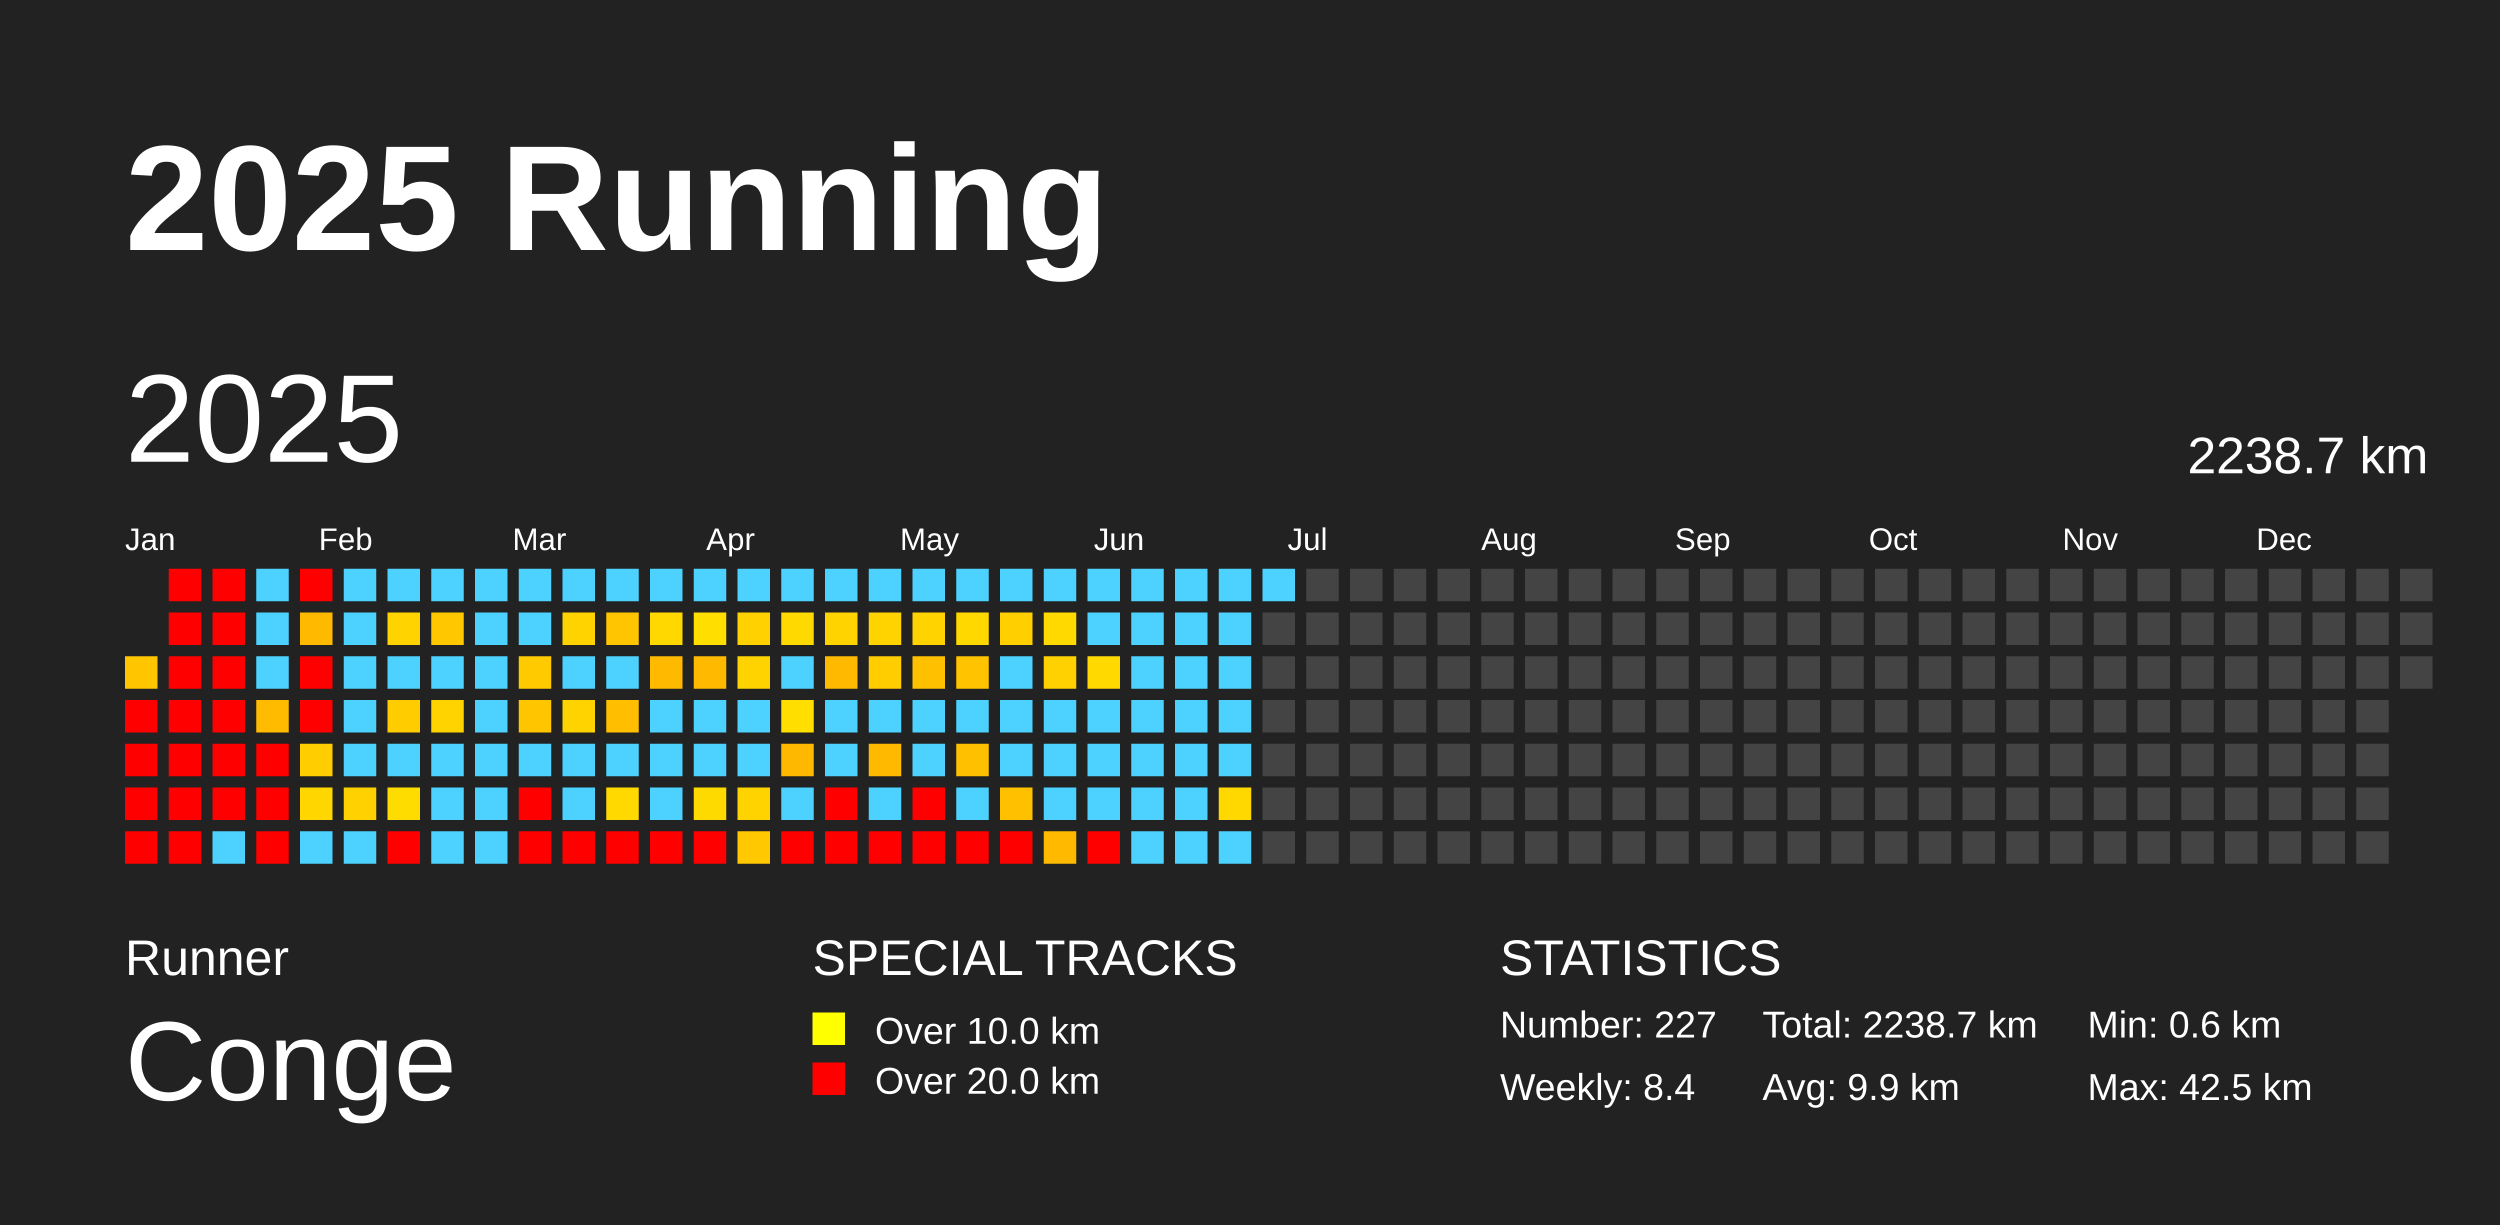
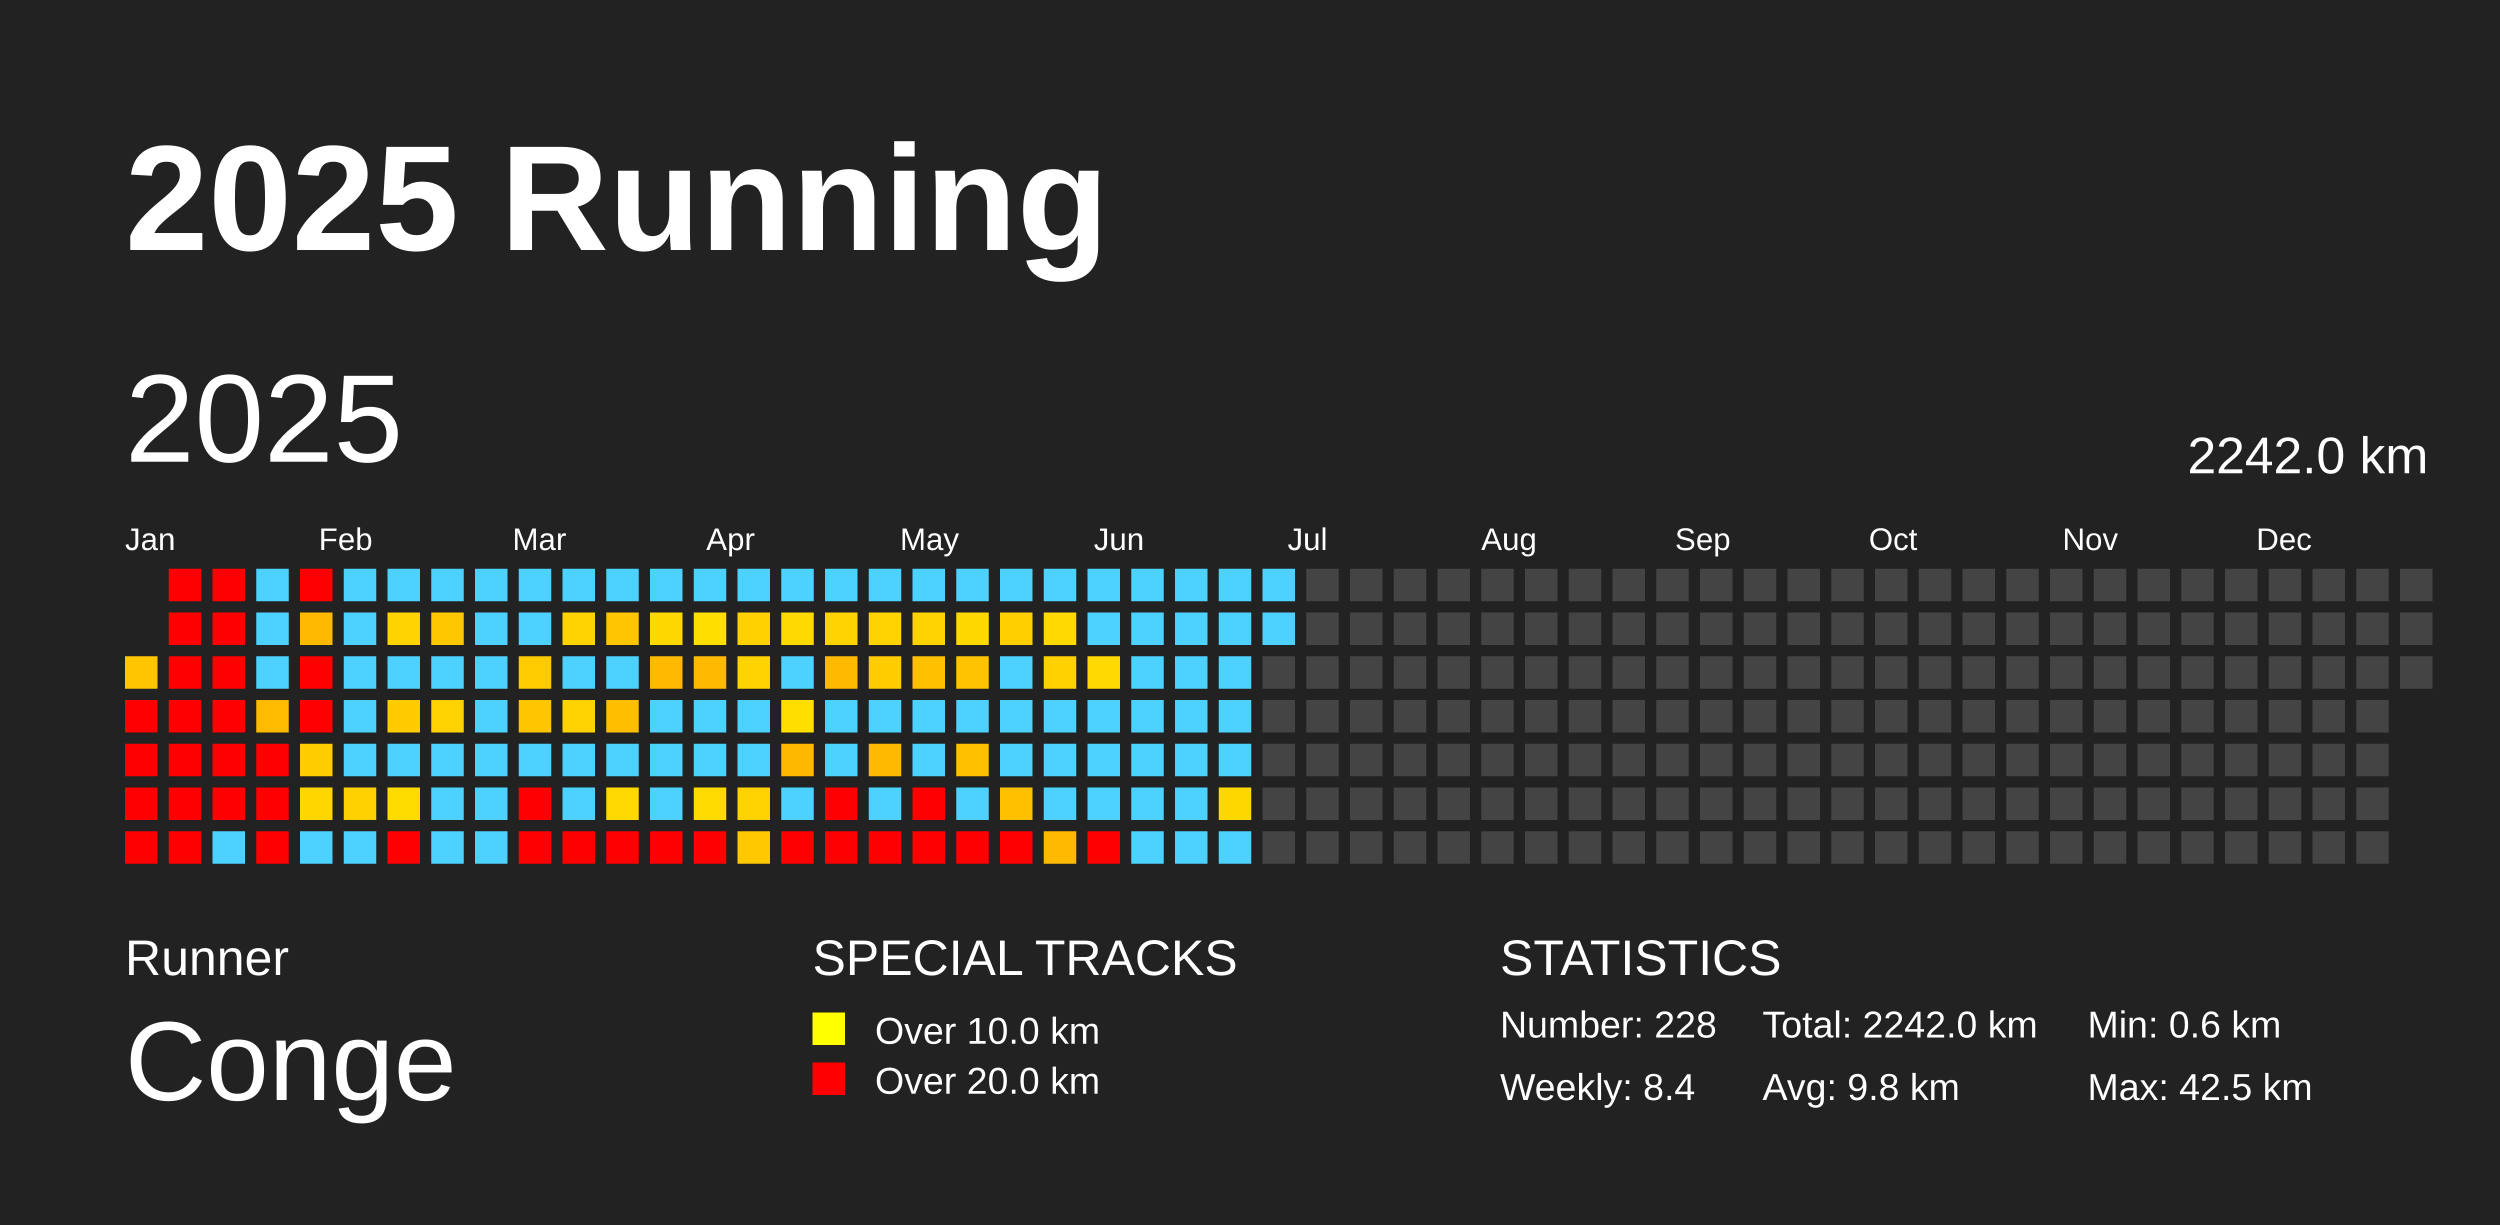
<svg xmlns="http://www.w3.org/2000/svg" baseProfile="full" height="98mm" version="1.1" viewBox="0,0,200,98" width="200mm">
  <defs />
  <rect fill="#222222" height="98" width="200" x="0" y="0" />
  <text fill="#FFFFFF" style="font-size:12px; font-family:Arial; font-weight:bold;" x="10" y="20">2025 Running</text>
  <text fill="#FFFFFF" style="font-size:4px; font-family:Arial" x="10" y="78">Runner</text>
  <text fill="#FFFFFF" style="font-size:9px; font-family:Arial" x="10" y="88">Conge</text>
  <text fill="#FFFFFF" style="font-size:4px; font-family:Arial" x="65" y="78">SPECIAL TRACKS</text>
  <rect fill="yellow" height="2.6" width="2.6" x="65" y="81" />
  <text fill="#FFFFFF" style="font-size:3px; font-family:Arial" x="70" y="83.5">Over 10.0 km</text>
  <rect fill="red" height="2.6" width="2.6" x="65" y="85" />
  <text fill="#FFFFFF" style="font-size:3px; font-family:Arial" x="70" y="87.5">Over 20.0 km</text>
  <text fill="#FFFFFF" style="font-size:4px; font-family:Arial" x="120" y="78">STATISTICS</text>
-   <text fill="#FFFFFF" style="font-size:3px; font-family:Arial" x="120" y="83">Number: 227</text>
+   <text fill="#FFFFFF" style="font-size:3px; font-family:Arial" x="120" y="83">Number: 228</text>
  <text fill="#FFFFFF" style="font-size:3px; font-family:Arial" x="120" y="88">Weekly: 8.4</text>
-   <text fill="#FFFFFF" style="font-size:3px; font-family:Arial" x="141" y="83">Total: 2238.7 km</text>
-   <text fill="#FFFFFF" style="font-size:3px; font-family:Arial" x="141" y="88">Avg: 9.9 km</text>
+   <text fill="#FFFFFF" style="font-size:3px; font-family:Arial" x="141" y="83">Total: 2242.0 km</text>
+   <text fill="#FFFFFF" style="font-size:3px; font-family:Arial" x="141" y="88">Avg: 9.8 km</text>
  <text fill="#FFFFFF" style="font-size:3px; font-family:Arial" x="167" y="83">Min: 0.6 km</text>
  <text fill="#FFFFFF" style="font-size:3px; font-family:Arial" x="167" y="88">Max: 42.5 km</text>
  <text dominant-baseline="hanging" fill="#FFFFFF" style="font-size:10.0px; font-family:Arial;" x="10" y="30">2025</text>
-   <text dominant-baseline="hanging" fill="#FFFFFF" style="font-size:4.125px; font-family:Arial;" x="175" y="35">2238.7 km</text>
+   <text dominant-baseline="hanging" fill="#FFFFFF" style="font-size:4.125px; font-family:Arial;" x="175" y="35">2242.0 km</text>
  <text fill="#FFFFFF" style="font-size:2.5px; font-family:Arial" x="10.0" y="44">Jan</text>
  <text fill="#FFFFFF" style="font-size:2.5px; font-family:Arial" x="25.5" y="44">Feb</text>
  <text fill="#FFFFFF" style="font-size:2.5px; font-family:Arial" x="41.0" y="44">Mar</text>
  <text fill="#FFFFFF" style="font-size:2.5px; font-family:Arial" x="56.5" y="44">Apr</text>
  <text fill="#FFFFFF" style="font-size:2.5px; font-family:Arial" x="72.0" y="44">May</text>
  <text fill="#FFFFFF" style="font-size:2.5px; font-family:Arial" x="87.5" y="44">Jun</text>
  <text fill="#FFFFFF" style="font-size:2.5px; font-family:Arial" x="103.0" y="44">Jul</text>
  <text fill="#FFFFFF" style="font-size:2.5px; font-family:Arial" x="118.5" y="44">Aug</text>
  <text fill="#FFFFFF" style="font-size:2.5px; font-family:Arial" x="134.0" y="44">Sep</text>
  <text fill="#FFFFFF" style="font-size:2.5px; font-family:Arial" x="149.5" y="44">Oct</text>
  <text fill="#FFFFFF" style="font-size:2.5px; font-family:Arial" x="165.0" y="44">Nov</text>
  <text fill="#FFFFFF" style="font-size:2.5px; font-family:Arial" x="180.5" y="44">Dec</text>
  <rect fill="#ffc600" height="2.6" width="2.6" x="10.0" y="52.5" />
  <rect fill="red" height="2.6" width="2.6" x="10.0" y="56.0" />
  <rect fill="red" height="2.6" width="2.6" x="10.0" y="59.5" />
  <rect fill="red" height="2.6" width="2.6" x="10.0" y="63.0" />
  <rect fill="red" height="2.6" width="2.6" x="10.0" y="66.5" />
  <rect fill="red" height="2.6" width="2.6" x="13.5" y="45.5" />
  <rect fill="red" height="2.6" width="2.6" x="13.5" y="49.0" />
  <rect fill="red" height="2.6" width="2.6" x="13.5" y="52.5" />
  <rect fill="red" height="2.6" width="2.6" x="13.5" y="56.0" />
  <rect fill="red" height="2.6" width="2.6" x="13.5" y="59.5" />
  <rect fill="red" height="2.6" width="2.6" x="13.5" y="63.0" />
  <rect fill="red" height="2.6" width="2.6" x="13.5" y="66.5" />
  <rect fill="red" height="2.6" width="2.6" x="17.0" y="45.5" />
  <rect fill="red" height="2.6" width="2.6" x="17.0" y="49.0" />
  <rect fill="red" height="2.6" width="2.6" x="17.0" y="52.5" />
  <rect fill="red" height="2.6" width="2.6" x="17.0" y="56.0" />
  <rect fill="red" height="2.6" width="2.6" x="17.0" y="59.5" />
  <rect fill="red" height="2.6" width="2.6" x="17.0" y="63.0" />
  <rect fill="#4dd2ff" height="2.6" width="2.6" x="17.0" y="66.5" />
  <rect fill="#4dd2ff" height="2.6" width="2.6" x="20.5" y="45.5" />
  <rect fill="#4dd2ff" height="2.6" width="2.6" x="20.5" y="49.0" />
  <rect fill="#4dd2ff" height="2.6" width="2.6" x="20.5" y="52.5" />
  <rect fill="#ffbb00" height="2.6" width="2.6" x="20.5" y="56.0" />
  <rect fill="red" height="2.6" width="2.6" x="20.5" y="59.5" />
  <rect fill="red" height="2.6" width="2.6" x="20.5" y="63.0" />
  <rect fill="red" height="2.6" width="2.6" x="20.5" y="66.5" />
  <rect fill="red" height="2.6" width="2.6" x="24.0" y="45.5" />
  <rect fill="#ffba00" height="2.6" width="2.6" x="24.0" y="49.0" />
  <rect fill="red" height="2.6" width="2.6" x="24.0" y="52.5" />
  <rect fill="red" height="2.6" width="2.6" x="24.0" y="56.0" />
  <rect fill="#ffcd00" height="2.6" width="2.6" x="24.0" y="59.5" />
  <rect fill="#ffd600" height="2.6" width="2.6" x="24.0" y="63.0" />
  <rect fill="#4dd2ff" height="2.6" width="2.6" x="24.0" y="66.5" />
  <rect fill="#4dd2ff" height="2.6" width="2.6" x="27.5" y="45.5" />
  <rect fill="#4dd2ff" height="2.6" width="2.6" x="27.5" y="49.0" />
  <rect fill="#4dd2ff" height="2.6" width="2.6" x="27.5" y="52.5" />
  <rect fill="#4dd2ff" height="2.6" width="2.6" x="27.5" y="56.0" />
  <rect fill="#4dd2ff" height="2.6" width="2.6" x="27.5" y="59.5" />
  <rect fill="#ffd100" height="2.6" width="2.6" x="27.5" y="63.0" />
  <rect fill="#4dd2ff" height="2.6" width="2.6" x="27.5" y="66.5" />
  <rect fill="#4dd2ff" height="2.6" width="2.6" x="31.0" y="45.5" />
  <rect fill="#ffd300" height="2.6" width="2.6" x="31.0" y="49.0" />
  <rect fill="#4dd2ff" height="2.6" width="2.6" x="31.0" y="52.5" />
  <rect fill="#ffcc00" height="2.6" width="2.6" x="31.0" y="56.0" />
  <rect fill="#4dd2ff" height="2.6" width="2.6" x="31.0" y="59.5" />
  <rect fill="#ffdc00" height="2.6" width="2.6" x="31.0" y="63.0" />
  <rect fill="red" height="2.6" width="2.6" x="31.0" y="66.5" />
  <rect fill="#4dd2ff" height="2.6" width="2.6" x="34.5" y="45.5" />
  <rect fill="#ffc700" height="2.6" width="2.6" x="34.5" y="49.0" />
  <rect fill="#4dd2ff" height="2.6" width="2.6" x="34.5" y="52.5" />
  <rect fill="#ffd300" height="2.6" width="2.6" x="34.5" y="56.0" />
  <rect fill="#4dd2ff" height="2.6" width="2.6" x="34.5" y="59.5" />
  <rect fill="#4dd2ff" height="2.6" width="2.6" x="34.5" y="63.0" />
  <rect fill="#4dd2ff" height="2.6" width="2.6" x="34.5" y="66.5" />
  <rect fill="#4dd2ff" height="2.6" width="2.6" x="38.0" y="45.5" />
  <rect fill="#4dd2ff" height="2.6" width="2.6" x="38.0" y="49.0" />
  <rect fill="#4dd2ff" height="2.6" width="2.6" x="38.0" y="52.5" />
  <rect fill="#4dd2ff" height="2.6" width="2.6" x="38.0" y="56.0" />
  <rect fill="#4dd2ff" height="2.6" width="2.6" x="38.0" y="59.5" />
  <rect fill="#4dd2ff" height="2.6" width="2.6" x="38.0" y="63.0" />
  <rect fill="#4dd2ff" height="2.6" width="2.6" x="38.0" y="66.5" />
  <rect fill="#4dd2ff" height="2.6" width="2.6" x="41.5" y="45.5" />
  <rect fill="#4dd2ff" height="2.6" width="2.6" x="41.5" y="49.0" />
  <rect fill="#ffcb00" height="2.6" width="2.6" x="41.5" y="52.5" />
  <rect fill="#ffc600" height="2.6" width="2.6" x="41.5" y="56.0" />
  <rect fill="#4dd2ff" height="2.6" width="2.6" x="41.5" y="59.5" />
  <rect fill="red" height="2.6" width="2.6" x="41.5" y="63.0" />
  <rect fill="red" height="2.6" width="2.6" x="41.5" y="66.5" />
  <rect fill="#4dd2ff" height="2.6" width="2.6" x="45.0" y="45.5" />
  <rect fill="#ffd300" height="2.6" width="2.6" x="45.0" y="49.0" />
  <rect fill="#4dd2ff" height="2.6" width="2.6" x="45.0" y="52.5" />
  <rect fill="#ffd300" height="2.6" width="2.6" x="45.0" y="56.0" />
  <rect fill="#4dd2ff" height="2.6" width="2.6" x="45.0" y="59.5" />
  <rect fill="#4dd2ff" height="2.6" width="2.6" x="45.0" y="63.0" />
  <rect fill="red" height="2.6" width="2.6" x="45.0" y="66.5" />
  <rect fill="#4dd2ff" height="2.6" width="2.6" x="48.5" y="45.5" />
  <rect fill="#ffc500" height="2.6" width="2.6" x="48.5" y="49.0" />
  <rect fill="#4dd2ff" height="2.6" width="2.6" x="48.5" y="52.5" />
  <rect fill="#ffbe00" height="2.6" width="2.6" x="48.5" y="56.0" />
  <rect fill="#4dd2ff" height="2.6" width="2.6" x="48.5" y="59.5" />
  <rect fill="#ffd900" height="2.6" width="2.6" x="48.5" y="63.0" />
  <rect fill="red" height="2.6" width="2.6" x="48.5" y="66.5" />
  <rect fill="#4dd2ff" height="2.6" width="2.6" x="52.0" y="45.5" />
  <rect fill="#ffd800" height="2.6" width="2.6" x="52.0" y="49.0" />
  <rect fill="#ffba00" height="2.6" width="2.6" x="52.0" y="52.5" />
  <rect fill="#4dd2ff" height="2.6" width="2.6" x="52.0" y="56.0" />
  <rect fill="#4dd2ff" height="2.6" width="2.6" x="52.0" y="59.5" />
  <rect fill="#4dd2ff" height="2.6" width="2.6" x="52.0" y="63.0" />
  <rect fill="red" height="2.6" width="2.6" x="52.0" y="66.5" />
  <rect fill="#4dd2ff" height="2.6" width="2.6" x="55.5" y="45.5" />
  <rect fill="#ffde00" height="2.6" width="2.6" x="55.5" y="49.0" />
  <rect fill="#ffba00" height="2.6" width="2.6" x="55.5" y="52.5" />
  <rect fill="#4dd2ff" height="2.6" width="2.6" x="55.5" y="56.0" />
  <rect fill="#4dd2ff" height="2.6" width="2.6" x="55.5" y="59.5" />
  <rect fill="#ffda00" height="2.6" width="2.6" x="55.5" y="63.0" />
  <rect fill="red" height="2.6" width="2.6" x="55.5" y="66.5" />
  <rect fill="#4dd2ff" height="2.6" width="2.6" x="59.0" y="45.5" />
  <rect fill="#ffd100" height="2.6" width="2.6" x="59.0" y="49.0" />
  <rect fill="#ffd300" height="2.6" width="2.6" x="59.0" y="52.5" />
  <rect fill="#4dd2ff" height="2.6" width="2.6" x="59.0" y="56.0" />
  <rect fill="#4dd2ff" height="2.6" width="2.6" x="59.0" y="59.5" />
  <rect fill="#ffd300" height="2.6" width="2.6" x="59.0" y="63.0" />
  <rect fill="#ffc800" height="2.6" width="2.6" x="59.0" y="66.5" />
  <rect fill="#4dd2ff" height="2.6" width="2.6" x="62.5" y="45.5" />
  <rect fill="#ffd900" height="2.6" width="2.6" x="62.5" y="49.0" />
  <rect fill="#4dd2ff" height="2.6" width="2.6" x="62.5" y="52.5" />
  <rect fill="#ffde00" height="2.6" width="2.6" x="62.5" y="56.0" />
  <rect fill="#ffb800" height="2.6" width="2.6" x="62.5" y="59.5" />
  <rect fill="#4dd2ff" height="2.6" width="2.6" x="62.5" y="63.0" />
  <rect fill="red" height="2.6" width="2.6" x="62.5" y="66.5" />
  <rect fill="#4dd2ff" height="2.6" width="2.6" x="66.0" y="45.5" />
  <rect fill="#ffd300" height="2.6" width="2.6" x="66.0" y="49.0" />
  <rect fill="#ffba00" height="2.6" width="2.6" x="66.0" y="52.5" />
  <rect fill="#4dd2ff" height="2.6" width="2.6" x="66.0" y="56.0" />
  <rect fill="#4dd2ff" height="2.6" width="2.6" x="66.0" y="59.5" />
  <rect fill="red" height="2.6" width="2.6" x="66.0" y="63.0" />
  <rect fill="red" height="2.6" width="2.6" x="66.0" y="66.5" />
  <rect fill="#4dd2ff" height="2.6" width="2.6" x="69.5" y="45.5" />
  <rect fill="#ffd300" height="2.6" width="2.6" x="69.5" y="49.0" />
  <rect fill="#ffcd00" height="2.6" width="2.6" x="69.5" y="52.5" />
  <rect fill="#4dd2ff" height="2.6" width="2.6" x="69.5" y="56.0" />
  <rect fill="#ffba00" height="2.6" width="2.6" x="69.5" y="59.5" />
  <rect fill="#4dd2ff" height="2.6" width="2.6" x="69.5" y="63.0" />
  <rect fill="red" height="2.6" width="2.6" x="69.5" y="66.5" />
  <rect fill="#4dd2ff" height="2.6" width="2.6" x="73.0" y="45.5" />
  <rect fill="#ffd300" height="2.6" width="2.6" x="73.0" y="49.0" />
  <rect fill="#ffc000" height="2.6" width="2.6" x="73.0" y="52.5" />
  <rect fill="#4dd2ff" height="2.6" width="2.6" x="73.0" y="56.0" />
  <rect fill="#4dd2ff" height="2.6" width="2.6" x="73.0" y="59.5" />
  <rect fill="red" height="2.6" width="2.6" x="73.0" y="63.0" />
  <rect fill="red" height="2.6" width="2.6" x="73.0" y="66.5" />
  <rect fill="#4dd2ff" height="2.6" width="2.6" x="76.5" y="45.5" />
  <rect fill="#ffd800" height="2.6" width="2.6" x="76.5" y="49.0" />
  <rect fill="#ffc300" height="2.6" width="2.6" x="76.5" y="52.5" />
  <rect fill="#4dd2ff" height="2.6" width="2.6" x="76.5" y="56.0" />
  <rect fill="#ffc000" height="2.6" width="2.6" x="76.5" y="59.5" />
  <rect fill="#4dd2ff" height="2.6" width="2.6" x="76.5" y="63.0" />
  <rect fill="red" height="2.6" width="2.6" x="76.5" y="66.5" />
  <rect fill="#4dd2ff" height="2.6" width="2.6" x="80.0" y="45.5" />
  <rect fill="#ffcf00" height="2.6" width="2.6" x="80.0" y="49.0" />
  <rect fill="#4dd2ff" height="2.6" width="2.6" x="80.0" y="52.5" />
  <rect fill="#4dd2ff" height="2.6" width="2.6" x="80.0" y="56.0" />
  <rect fill="#4dd2ff" height="2.6" width="2.6" x="80.0" y="59.5" />
  <rect fill="#ffc000" height="2.6" width="2.6" x="80.0" y="63.0" />
  <rect fill="red" height="2.6" width="2.6" x="80.0" y="66.5" />
  <rect fill="#4dd2ff" height="2.6" width="2.6" x="83.5" y="45.5" />
  <rect fill="#ffd900" height="2.6" width="2.6" x="83.5" y="49.0" />
  <rect fill="#ffd100" height="2.6" width="2.6" x="83.5" y="52.5" />
  <rect fill="#4dd2ff" height="2.6" width="2.6" x="83.5" y="56.0" />
  <rect fill="#4dd2ff" height="2.6" width="2.6" x="83.5" y="59.5" />
  <rect fill="#4dd2ff" height="2.6" width="2.6" x="83.5" y="63.0" />
  <rect fill="#ffba00" height="2.6" width="2.6" x="83.5" y="66.5" />
  <rect fill="#4dd2ff" height="2.6" width="2.6" x="87.0" y="45.5" />
  <rect fill="#4dd2ff" height="2.6" width="2.6" x="87.0" y="49.0" />
  <rect fill="#ffd900" height="2.6" width="2.6" x="87.0" y="52.5" />
  <rect fill="#4dd2ff" height="2.6" width="2.6" x="87.0" y="56.0" />
  <rect fill="#4dd2ff" height="2.6" width="2.6" x="87.0" y="59.5" />
  <rect fill="#4dd2ff" height="2.6" width="2.6" x="87.0" y="63.0" />
  <rect fill="red" height="2.6" width="2.6" x="87.0" y="66.5" />
  <rect fill="#4dd2ff" height="2.6" width="2.6" x="90.5" y="45.5" />
  <rect fill="#4dd2ff" height="2.6" width="2.6" x="90.5" y="49.0" />
  <rect fill="#4dd2ff" height="2.6" width="2.6" x="90.5" y="52.5" />
  <rect fill="#4dd2ff" height="2.6" width="2.6" x="90.5" y="56.0" />
  <rect fill="#4dd2ff" height="2.6" width="2.6" x="90.5" y="59.5" />
  <rect fill="#4dd2ff" height="2.6" width="2.6" x="90.5" y="63.0" />
  <rect fill="#4dd2ff" height="2.6" width="2.6" x="90.5" y="66.5" />
  <rect fill="#4dd2ff" height="2.6" width="2.6" x="94.0" y="45.5" />
  <rect fill="#4dd2ff" height="2.6" width="2.6" x="94.0" y="49.0" />
  <rect fill="#4dd2ff" height="2.6" width="2.6" x="94.0" y="52.5" />
  <rect fill="#4dd2ff" height="2.6" width="2.6" x="94.0" y="56.0" />
  <rect fill="#4dd2ff" height="2.6" width="2.6" x="94.0" y="59.5" />
  <rect fill="#4dd2ff" height="2.6" width="2.6" x="94.0" y="63.0" />
  <rect fill="#4dd2ff" height="2.6" width="2.6" x="94.0" y="66.5" />
  <rect fill="#4dd2ff" height="2.6" width="2.6" x="97.5" y="45.5" />
  <rect fill="#4dd2ff" height="2.6" width="2.6" x="97.5" y="49.0" />
  <rect fill="#4dd2ff" height="2.6" width="2.6" x="97.5" y="52.5" />
  <rect fill="#4dd2ff" height="2.6" width="2.6" x="97.5" y="56.0" />
  <rect fill="#4dd2ff" height="2.6" width="2.6" x="97.5" y="59.5" />
  <rect fill="#ffd800" height="2.6" width="2.6" x="97.5" y="63.0" />
  <rect fill="#4dd2ff" height="2.6" width="2.6" x="97.5" y="66.5" />
  <rect fill="#4dd2ff" height="2.6" width="2.6" x="101.0" y="45.5" />
-   <rect fill="#444444" height="2.6" width="2.6" x="101.0" y="49.0" />
+   <rect fill="#4dd2ff" height="2.6" width="2.6" x="101.0" y="49.0" />
  <rect fill="#444444" height="2.6" width="2.6" x="101.0" y="52.5" />
  <rect fill="#444444" height="2.6" width="2.6" x="101.0" y="56.0" />
  <rect fill="#444444" height="2.6" width="2.6" x="101.0" y="59.5" />
  <rect fill="#444444" height="2.6" width="2.6" x="101.0" y="63.0" />
  <rect fill="#444444" height="2.6" width="2.6" x="101.0" y="66.5" />
  <rect fill="#444444" height="2.6" width="2.6" x="104.5" y="45.5" />
  <rect fill="#444444" height="2.6" width="2.6" x="104.5" y="49.0" />
  <rect fill="#444444" height="2.6" width="2.6" x="104.5" y="52.5" />
  <rect fill="#444444" height="2.6" width="2.6" x="104.5" y="56.0" />
  <rect fill="#444444" height="2.6" width="2.6" x="104.5" y="59.5" />
  <rect fill="#444444" height="2.6" width="2.6" x="104.5" y="63.0" />
  <rect fill="#444444" height="2.6" width="2.6" x="104.5" y="66.5" />
  <rect fill="#444444" height="2.6" width="2.6" x="108.0" y="45.5" />
  <rect fill="#444444" height="2.6" width="2.6" x="108.0" y="49.0" />
  <rect fill="#444444" height="2.6" width="2.6" x="108.0" y="52.5" />
  <rect fill="#444444" height="2.6" width="2.6" x="108.0" y="56.0" />
  <rect fill="#444444" height="2.6" width="2.6" x="108.0" y="59.5" />
  <rect fill="#444444" height="2.6" width="2.6" x="108.0" y="63.0" />
  <rect fill="#444444" height="2.6" width="2.6" x="108.0" y="66.5" />
  <rect fill="#444444" height="2.6" width="2.6" x="111.5" y="45.5" />
  <rect fill="#444444" height="2.6" width="2.6" x="111.5" y="49.0" />
  <rect fill="#444444" height="2.6" width="2.6" x="111.5" y="52.5" />
  <rect fill="#444444" height="2.6" width="2.6" x="111.5" y="56.0" />
  <rect fill="#444444" height="2.6" width="2.6" x="111.5" y="59.5" />
  <rect fill="#444444" height="2.6" width="2.6" x="111.5" y="63.0" />
  <rect fill="#444444" height="2.6" width="2.6" x="111.5" y="66.5" />
  <rect fill="#444444" height="2.6" width="2.6" x="115.0" y="45.5" />
  <rect fill="#444444" height="2.6" width="2.6" x="115.0" y="49.0" />
  <rect fill="#444444" height="2.6" width="2.6" x="115.0" y="52.5" />
  <rect fill="#444444" height="2.6" width="2.6" x="115.0" y="56.0" />
  <rect fill="#444444" height="2.6" width="2.6" x="115.0" y="59.5" />
  <rect fill="#444444" height="2.6" width="2.6" x="115.0" y="63.0" />
  <rect fill="#444444" height="2.6" width="2.6" x="115.0" y="66.5" />
  <rect fill="#444444" height="2.6" width="2.6" x="118.5" y="45.5" />
  <rect fill="#444444" height="2.6" width="2.6" x="118.5" y="49.0" />
  <rect fill="#444444" height="2.6" width="2.6" x="118.5" y="52.5" />
  <rect fill="#444444" height="2.6" width="2.6" x="118.5" y="56.0" />
  <rect fill="#444444" height="2.6" width="2.6" x="118.5" y="59.5" />
  <rect fill="#444444" height="2.6" width="2.6" x="118.5" y="63.0" />
  <rect fill="#444444" height="2.6" width="2.6" x="118.5" y="66.5" />
  <rect fill="#444444" height="2.6" width="2.6" x="122.0" y="45.5" />
  <rect fill="#444444" height="2.6" width="2.6" x="122.0" y="49.0" />
  <rect fill="#444444" height="2.6" width="2.6" x="122.0" y="52.5" />
  <rect fill="#444444" height="2.6" width="2.6" x="122.0" y="56.0" />
  <rect fill="#444444" height="2.6" width="2.6" x="122.0" y="59.5" />
  <rect fill="#444444" height="2.6" width="2.6" x="122.0" y="63.0" />
  <rect fill="#444444" height="2.6" width="2.6" x="122.0" y="66.5" />
  <rect fill="#444444" height="2.6" width="2.6" x="125.5" y="45.5" />
  <rect fill="#444444" height="2.6" width="2.6" x="125.5" y="49.0" />
  <rect fill="#444444" height="2.6" width="2.6" x="125.5" y="52.5" />
  <rect fill="#444444" height="2.6" width="2.6" x="125.5" y="56.0" />
  <rect fill="#444444" height="2.6" width="2.6" x="125.5" y="59.5" />
  <rect fill="#444444" height="2.6" width="2.6" x="125.5" y="63.0" />
  <rect fill="#444444" height="2.6" width="2.6" x="125.5" y="66.5" />
  <rect fill="#444444" height="2.6" width="2.6" x="129.0" y="45.5" />
  <rect fill="#444444" height="2.6" width="2.6" x="129.0" y="49.0" />
  <rect fill="#444444" height="2.6" width="2.6" x="129.0" y="52.5" />
  <rect fill="#444444" height="2.6" width="2.6" x="129.0" y="56.0" />
  <rect fill="#444444" height="2.6" width="2.6" x="129.0" y="59.5" />
  <rect fill="#444444" height="2.6" width="2.6" x="129.0" y="63.0" />
  <rect fill="#444444" height="2.6" width="2.6" x="129.0" y="66.5" />
  <rect fill="#444444" height="2.6" width="2.6" x="132.5" y="45.5" />
  <rect fill="#444444" height="2.6" width="2.6" x="132.5" y="49.0" />
  <rect fill="#444444" height="2.6" width="2.6" x="132.5" y="52.5" />
  <rect fill="#444444" height="2.6" width="2.6" x="132.5" y="56.0" />
  <rect fill="#444444" height="2.6" width="2.6" x="132.5" y="59.5" />
  <rect fill="#444444" height="2.6" width="2.6" x="132.5" y="63.0" />
  <rect fill="#444444" height="2.6" width="2.6" x="132.5" y="66.5" />
  <rect fill="#444444" height="2.6" width="2.6" x="136.0" y="45.5" />
  <rect fill="#444444" height="2.6" width="2.6" x="136.0" y="49.0" />
  <rect fill="#444444" height="2.6" width="2.6" x="136.0" y="52.5" />
  <rect fill="#444444" height="2.6" width="2.6" x="136.0" y="56.0" />
  <rect fill="#444444" height="2.6" width="2.6" x="136.0" y="59.5" />
  <rect fill="#444444" height="2.6" width="2.6" x="136.0" y="63.0" />
  <rect fill="#444444" height="2.6" width="2.6" x="136.0" y="66.5" />
  <rect fill="#444444" height="2.6" width="2.6" x="139.5" y="45.5" />
  <rect fill="#444444" height="2.6" width="2.6" x="139.5" y="49.0" />
  <rect fill="#444444" height="2.6" width="2.6" x="139.5" y="52.5" />
  <rect fill="#444444" height="2.6" width="2.6" x="139.5" y="56.0" />
  <rect fill="#444444" height="2.6" width="2.6" x="139.5" y="59.5" />
  <rect fill="#444444" height="2.6" width="2.6" x="139.5" y="63.0" />
  <rect fill="#444444" height="2.6" width="2.6" x="139.5" y="66.5" />
  <rect fill="#444444" height="2.6" width="2.6" x="143.0" y="45.5" />
  <rect fill="#444444" height="2.6" width="2.6" x="143.0" y="49.0" />
  <rect fill="#444444" height="2.6" width="2.6" x="143.0" y="52.5" />
  <rect fill="#444444" height="2.6" width="2.6" x="143.0" y="56.0" />
  <rect fill="#444444" height="2.6" width="2.6" x="143.0" y="59.5" />
  <rect fill="#444444" height="2.6" width="2.6" x="143.0" y="63.0" />
  <rect fill="#444444" height="2.6" width="2.6" x="143.0" y="66.5" />
  <rect fill="#444444" height="2.6" width="2.6" x="146.5" y="45.5" />
  <rect fill="#444444" height="2.6" width="2.6" x="146.5" y="49.0" />
  <rect fill="#444444" height="2.6" width="2.6" x="146.5" y="52.5" />
  <rect fill="#444444" height="2.6" width="2.6" x="146.5" y="56.0" />
  <rect fill="#444444" height="2.6" width="2.6" x="146.5" y="59.5" />
  <rect fill="#444444" height="2.6" width="2.6" x="146.5" y="63.0" />
  <rect fill="#444444" height="2.6" width="2.6" x="146.5" y="66.5" />
  <rect fill="#444444" height="2.6" width="2.6" x="150.0" y="45.5" />
  <rect fill="#444444" height="2.6" width="2.6" x="150.0" y="49.0" />
  <rect fill="#444444" height="2.6" width="2.6" x="150.0" y="52.5" />
  <rect fill="#444444" height="2.6" width="2.6" x="150.0" y="56.0" />
  <rect fill="#444444" height="2.6" width="2.6" x="150.0" y="59.5" />
  <rect fill="#444444" height="2.6" width="2.6" x="150.0" y="63.0" />
  <rect fill="#444444" height="2.6" width="2.6" x="150.0" y="66.5" />
  <rect fill="#444444" height="2.6" width="2.6" x="153.5" y="45.5" />
  <rect fill="#444444" height="2.6" width="2.6" x="153.5" y="49.0" />
  <rect fill="#444444" height="2.6" width="2.6" x="153.5" y="52.5" />
  <rect fill="#444444" height="2.6" width="2.6" x="153.5" y="56.0" />
  <rect fill="#444444" height="2.6" width="2.6" x="153.5" y="59.5" />
  <rect fill="#444444" height="2.6" width="2.6" x="153.5" y="63.0" />
  <rect fill="#444444" height="2.6" width="2.6" x="153.5" y="66.5" />
  <rect fill="#444444" height="2.6" width="2.6" x="157.0" y="45.5" />
  <rect fill="#444444" height="2.6" width="2.6" x="157.0" y="49.0" />
  <rect fill="#444444" height="2.6" width="2.6" x="157.0" y="52.5" />
  <rect fill="#444444" height="2.6" width="2.6" x="157.0" y="56.0" />
  <rect fill="#444444" height="2.6" width="2.6" x="157.0" y="59.5" />
  <rect fill="#444444" height="2.6" width="2.6" x="157.0" y="63.0" />
  <rect fill="#444444" height="2.6" width="2.6" x="157.0" y="66.5" />
  <rect fill="#444444" height="2.6" width="2.6" x="160.5" y="45.5" />
  <rect fill="#444444" height="2.6" width="2.6" x="160.5" y="49.0" />
  <rect fill="#444444" height="2.6" width="2.6" x="160.5" y="52.5" />
  <rect fill="#444444" height="2.6" width="2.6" x="160.5" y="56.0" />
  <rect fill="#444444" height="2.6" width="2.6" x="160.5" y="59.5" />
  <rect fill="#444444" height="2.6" width="2.6" x="160.5" y="63.0" />
  <rect fill="#444444" height="2.6" width="2.6" x="160.5" y="66.5" />
  <rect fill="#444444" height="2.6" width="2.6" x="164.0" y="45.5" />
  <rect fill="#444444" height="2.6" width="2.6" x="164.0" y="49.0" />
  <rect fill="#444444" height="2.6" width="2.6" x="164.0" y="52.5" />
  <rect fill="#444444" height="2.6" width="2.6" x="164.0" y="56.0" />
  <rect fill="#444444" height="2.6" width="2.6" x="164.0" y="59.5" />
  <rect fill="#444444" height="2.6" width="2.6" x="164.0" y="63.0" />
  <rect fill="#444444" height="2.6" width="2.6" x="164.0" y="66.5" />
  <rect fill="#444444" height="2.6" width="2.6" x="167.5" y="45.5" />
  <rect fill="#444444" height="2.6" width="2.6" x="167.5" y="49.0" />
  <rect fill="#444444" height="2.6" width="2.6" x="167.5" y="52.5" />
  <rect fill="#444444" height="2.6" width="2.6" x="167.5" y="56.0" />
  <rect fill="#444444" height="2.6" width="2.6" x="167.5" y="59.5" />
  <rect fill="#444444" height="2.6" width="2.6" x="167.5" y="63.0" />
  <rect fill="#444444" height="2.6" width="2.6" x="167.5" y="66.5" />
  <rect fill="#444444" height="2.6" width="2.6" x="171.0" y="45.5" />
  <rect fill="#444444" height="2.6" width="2.6" x="171.0" y="49.0" />
  <rect fill="#444444" height="2.6" width="2.6" x="171.0" y="52.5" />
  <rect fill="#444444" height="2.6" width="2.6" x="171.0" y="56.0" />
  <rect fill="#444444" height="2.6" width="2.6" x="171.0" y="59.5" />
  <rect fill="#444444" height="2.6" width="2.6" x="171.0" y="63.0" />
  <rect fill="#444444" height="2.6" width="2.6" x="171.0" y="66.5" />
  <rect fill="#444444" height="2.6" width="2.6" x="174.5" y="45.5" />
  <rect fill="#444444" height="2.6" width="2.6" x="174.5" y="49.0" />
  <rect fill="#444444" height="2.6" width="2.6" x="174.5" y="52.5" />
  <rect fill="#444444" height="2.6" width="2.6" x="174.5" y="56.0" />
  <rect fill="#444444" height="2.6" width="2.6" x="174.5" y="59.5" />
  <rect fill="#444444" height="2.6" width="2.6" x="174.5" y="63.0" />
  <rect fill="#444444" height="2.6" width="2.6" x="174.5" y="66.5" />
  <rect fill="#444444" height="2.6" width="2.6" x="178.0" y="45.5" />
  <rect fill="#444444" height="2.6" width="2.6" x="178.0" y="49.0" />
  <rect fill="#444444" height="2.6" width="2.6" x="178.0" y="52.5" />
  <rect fill="#444444" height="2.6" width="2.6" x="178.0" y="56.0" />
  <rect fill="#444444" height="2.6" width="2.6" x="178.0" y="59.5" />
  <rect fill="#444444" height="2.6" width="2.6" x="178.0" y="63.0" />
  <rect fill="#444444" height="2.6" width="2.6" x="178.0" y="66.5" />
  <rect fill="#444444" height="2.6" width="2.6" x="181.5" y="45.5" />
  <rect fill="#444444" height="2.6" width="2.6" x="181.5" y="49.0" />
  <rect fill="#444444" height="2.6" width="2.6" x="181.5" y="52.5" />
  <rect fill="#444444" height="2.6" width="2.6" x="181.5" y="56.0" />
  <rect fill="#444444" height="2.6" width="2.6" x="181.5" y="59.5" />
  <rect fill="#444444" height="2.6" width="2.6" x="181.5" y="63.0" />
  <rect fill="#444444" height="2.6" width="2.6" x="181.5" y="66.5" />
  <rect fill="#444444" height="2.6" width="2.6" x="185.0" y="45.5" />
  <rect fill="#444444" height="2.6" width="2.6" x="185.0" y="49.0" />
  <rect fill="#444444" height="2.6" width="2.6" x="185.0" y="52.5" />
  <rect fill="#444444" height="2.6" width="2.6" x="185.0" y="56.0" />
  <rect fill="#444444" height="2.6" width="2.6" x="185.0" y="59.5" />
  <rect fill="#444444" height="2.6" width="2.6" x="185.0" y="63.0" />
  <rect fill="#444444" height="2.6" width="2.6" x="185.0" y="66.5" />
  <rect fill="#444444" height="2.6" width="2.6" x="188.5" y="45.5" />
  <rect fill="#444444" height="2.6" width="2.6" x="188.5" y="49.0" />
  <rect fill="#444444" height="2.6" width="2.6" x="188.5" y="52.5" />
  <rect fill="#444444" height="2.6" width="2.6" x="188.5" y="56.0" />
  <rect fill="#444444" height="2.6" width="2.6" x="188.5" y="59.5" />
  <rect fill="#444444" height="2.6" width="2.6" x="188.5" y="63.0" />
  <rect fill="#444444" height="2.6" width="2.6" x="188.5" y="66.5" />
  <rect fill="#444444" height="2.6" width="2.6" x="192.0" y="45.5" />
  <rect fill="#444444" height="2.6" width="2.6" x="192.0" y="49.0" />
  <rect fill="#444444" height="2.6" width="2.6" x="192.0" y="52.5" />
</svg>
